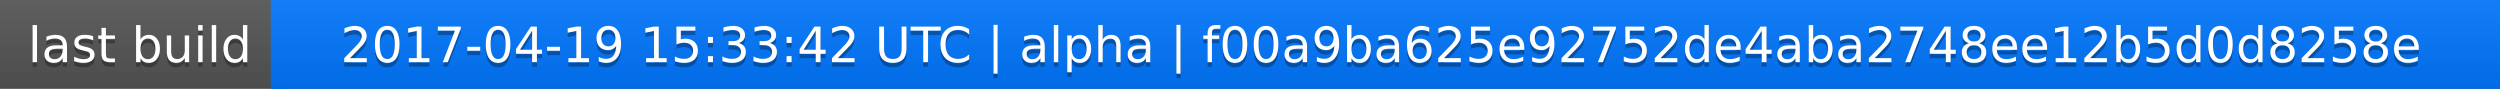
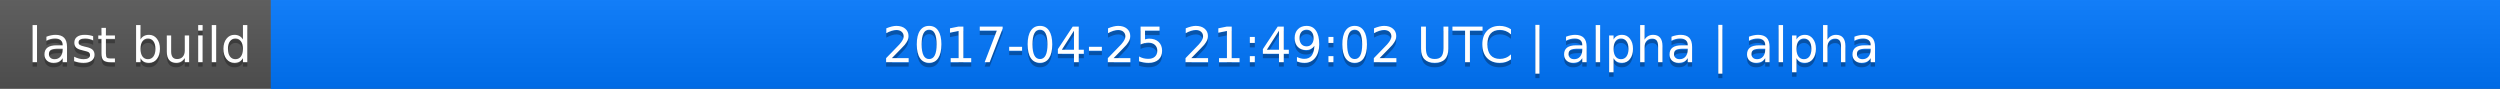
<svg xmlns="http://www.w3.org/2000/svg" width="563" height="20">
  <linearGradient id="a" x2="0" y2="100%">
    <stop offset="0" stop-color="#bbb" stop-opacity=".1" />
    <stop offset="1" stop-opacity=".1" />
  </linearGradient>
  <rect rx="0" width="563" height="20" fill="#555" />
  <rect rx="0" x="61" width="502" height="20" fill="#07f" />
  <path fill="#07f" d="M61 0h4v20h-4z" />
  <rect rx="0" width="563" height="20" fill="url(#a)" />
  <g fill="#fff" text-anchor="middle" font-family="DejaVu Sans,Verdana,Geneva,sans-serif" font-size="11">
    <text x="31.5" y="15" fill="#010101" fill-opacity=".3">last build</text>
    <text x="31.5" y="14">last build</text>
-     <text x="311" y="15" fill="#010101" fill-opacity=".3">2017-04-19 15:33:42 UTC | alpha | f00a9ba625e92752de4aba2748ee12b5d0d8258e</text>
-     <text x="311" y="14">2017-04-19 15:33:42 UTC | alpha | f00a9ba625e92752de4aba2748ee12b5d0d8258e</text>
+     <text x="311" y="15" fill="#010101" fill-opacity=".3">2017-04-25 21:49:02 UTC | alpha | alpha</text>
+     <text x="311" y="14">2017-04-25 21:49:02 UTC | alpha | alpha</text>
  </g>
</svg>
